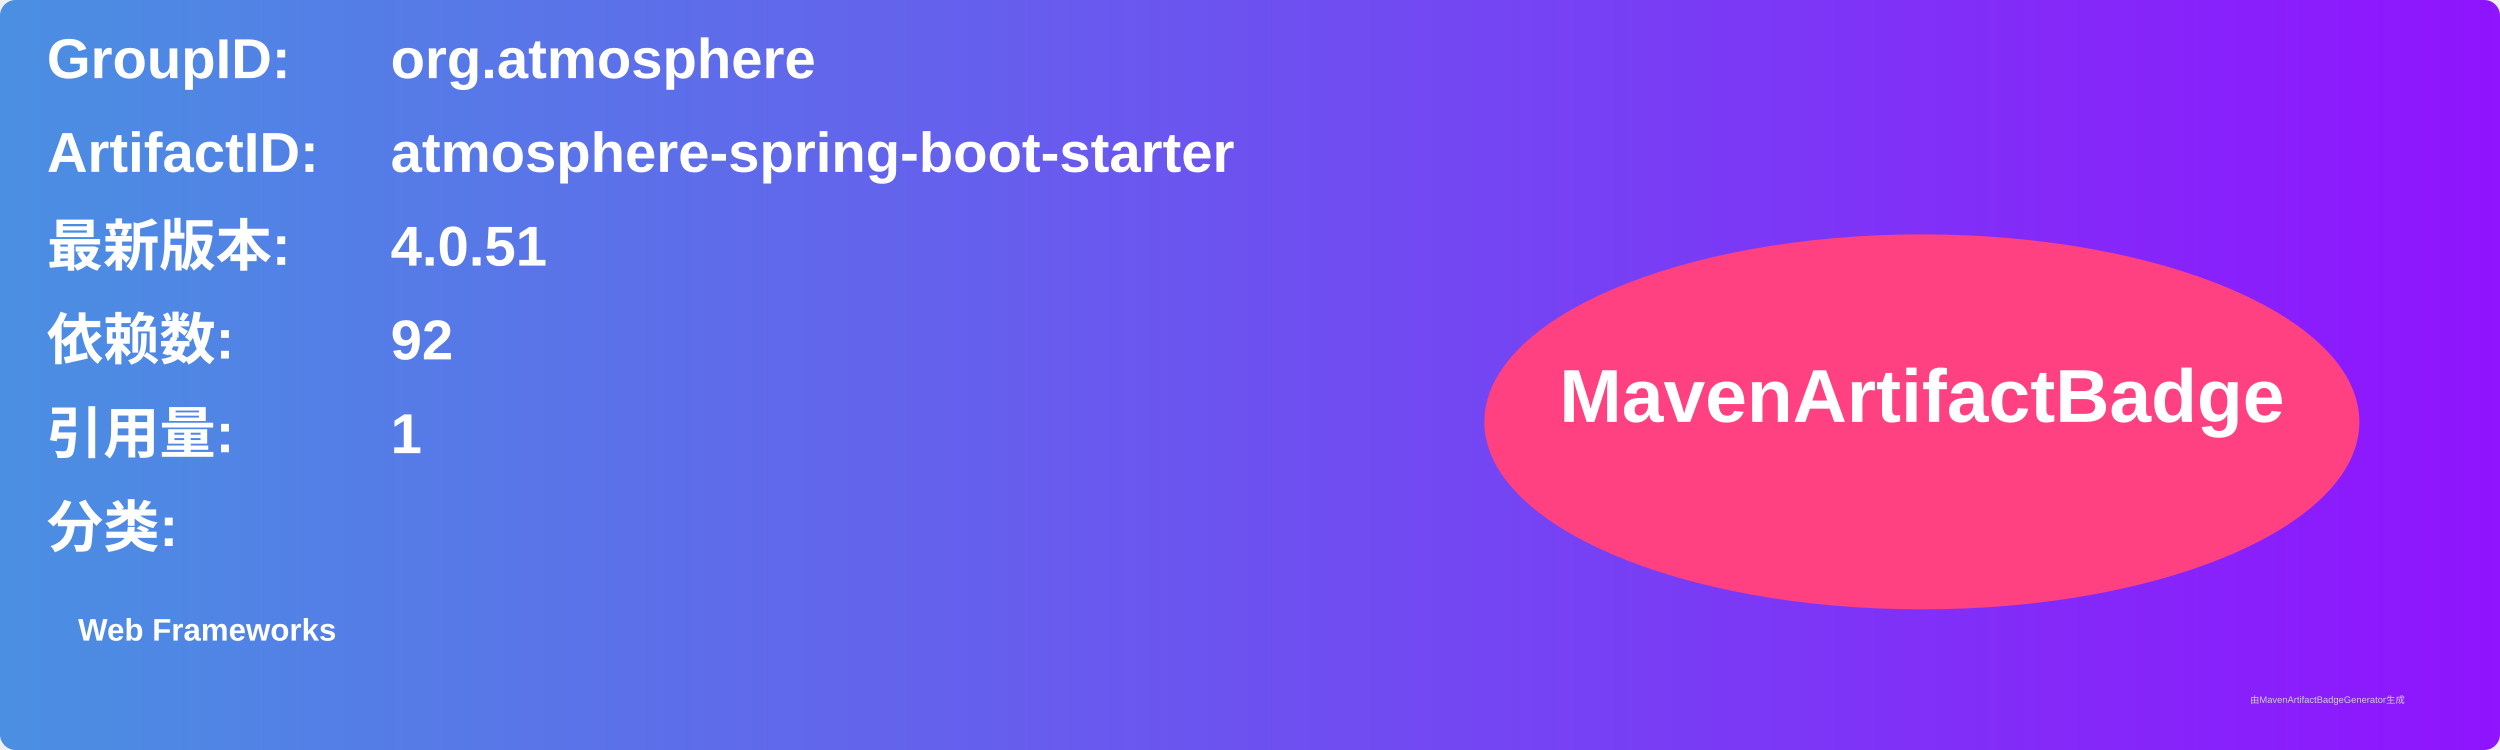
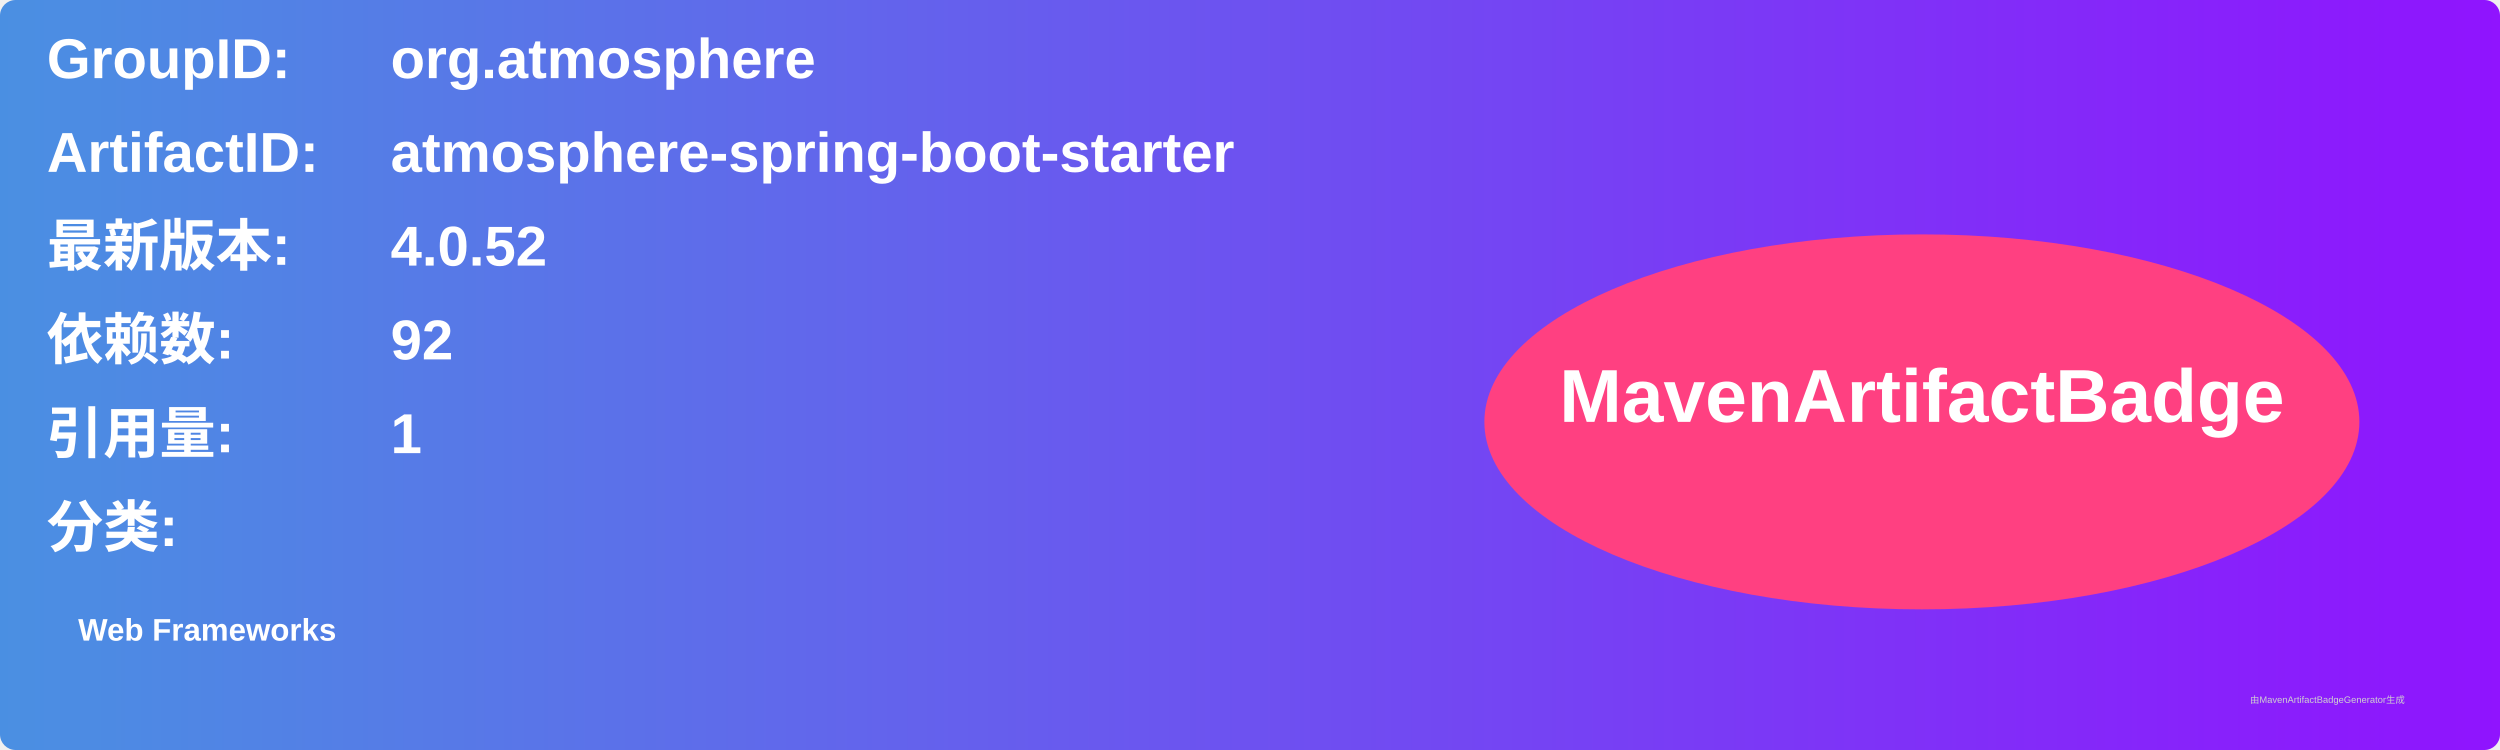
<svg xmlns="http://www.w3.org/2000/svg" width="800" height="240" viewBox="0 0 800 240">
  <linearGradient id="grad" x1="0%" y1="0%" x2="100%" y2="0%">
    <stop offset="0%" stop-color="#4a90e2" />
    <stop offset="100%" stop-color="#9013fe" />
  </linearGradient>
  <rect width="100%" height="100%" rx="5" ry="5" fill="url(#grad)" />
  <g transform="translate(15, 15)">
    <text x="0" y="10" font-family="Arial" font-size="18" fill="white" font-weight="bold" width="260">GroupID:</text>
    <text x="110" y="10" font-family="Arial" font-size="18" fill="white" font-weight="bold" width="460">org.atmosphere</text>
    <text x="0" y="40" font-family="Arial" font-size="18" fill="white" font-weight="bold" width="260">ArtifactID:</text>
    <text x="110" y="40" font-family="Arial" font-size="18" fill="white" font-weight="bold" width="460">atmosphere-spring-boot-starter</text>
    <text x="0" y="70" font-family="Arial" font-size="18" fill="white" font-weight="bold">最新版本:</text>
    <text x="110" y="70" font-family="Arial" font-size="18" fill="white" font-weight="bold">
-       <tspan font-weight="bold">4.0.51</tspan>
+       <tspan font-weight="bold">4.0.52</tspan>
    </text>
    <text x="0" y="100" font-family="Arial" font-size="18" fill="white" font-weight="bold">依赖数: </text>
    <text x="110" y="100" font-family="Arial" font-size="18" fill="white">
      <tspan font-weight="bold">92</tspan>
    </text>
    <text x="0" y="130" font-family="Arial" font-size="18" fill="white" font-weight="bold">引用量: </text>
    <text x="110" y="130" font-family="Arial" font-size="18" fill="white">
      <tspan font-weight="bold">1</tspan>
    </text>
    <text x="0" y="160" font-family="Arial" font-size="18" fill="white" font-weight="bold">分类:</text>
    <text x="10" y="190" font-family="Arial" font-size="10" fill="white">
      <tspan font-weight="bold">Web Frameworks</tspan>
    </text>
    <ellipse cx="600" cy="120" rx="140" ry="60" fill="#ff4081" />
    <text x="600" y="120" text-anchor="middle" font-family="Arial" font-size="24" fill="white" font-weight="bold">MavenArtifactBadge</text>
  </g>
  <text x="720" y="225" font-family="Arial" font-size="3" fill="#d0d0d0">由MavenArtifactBadgeGenerator生成</text>
</svg>
